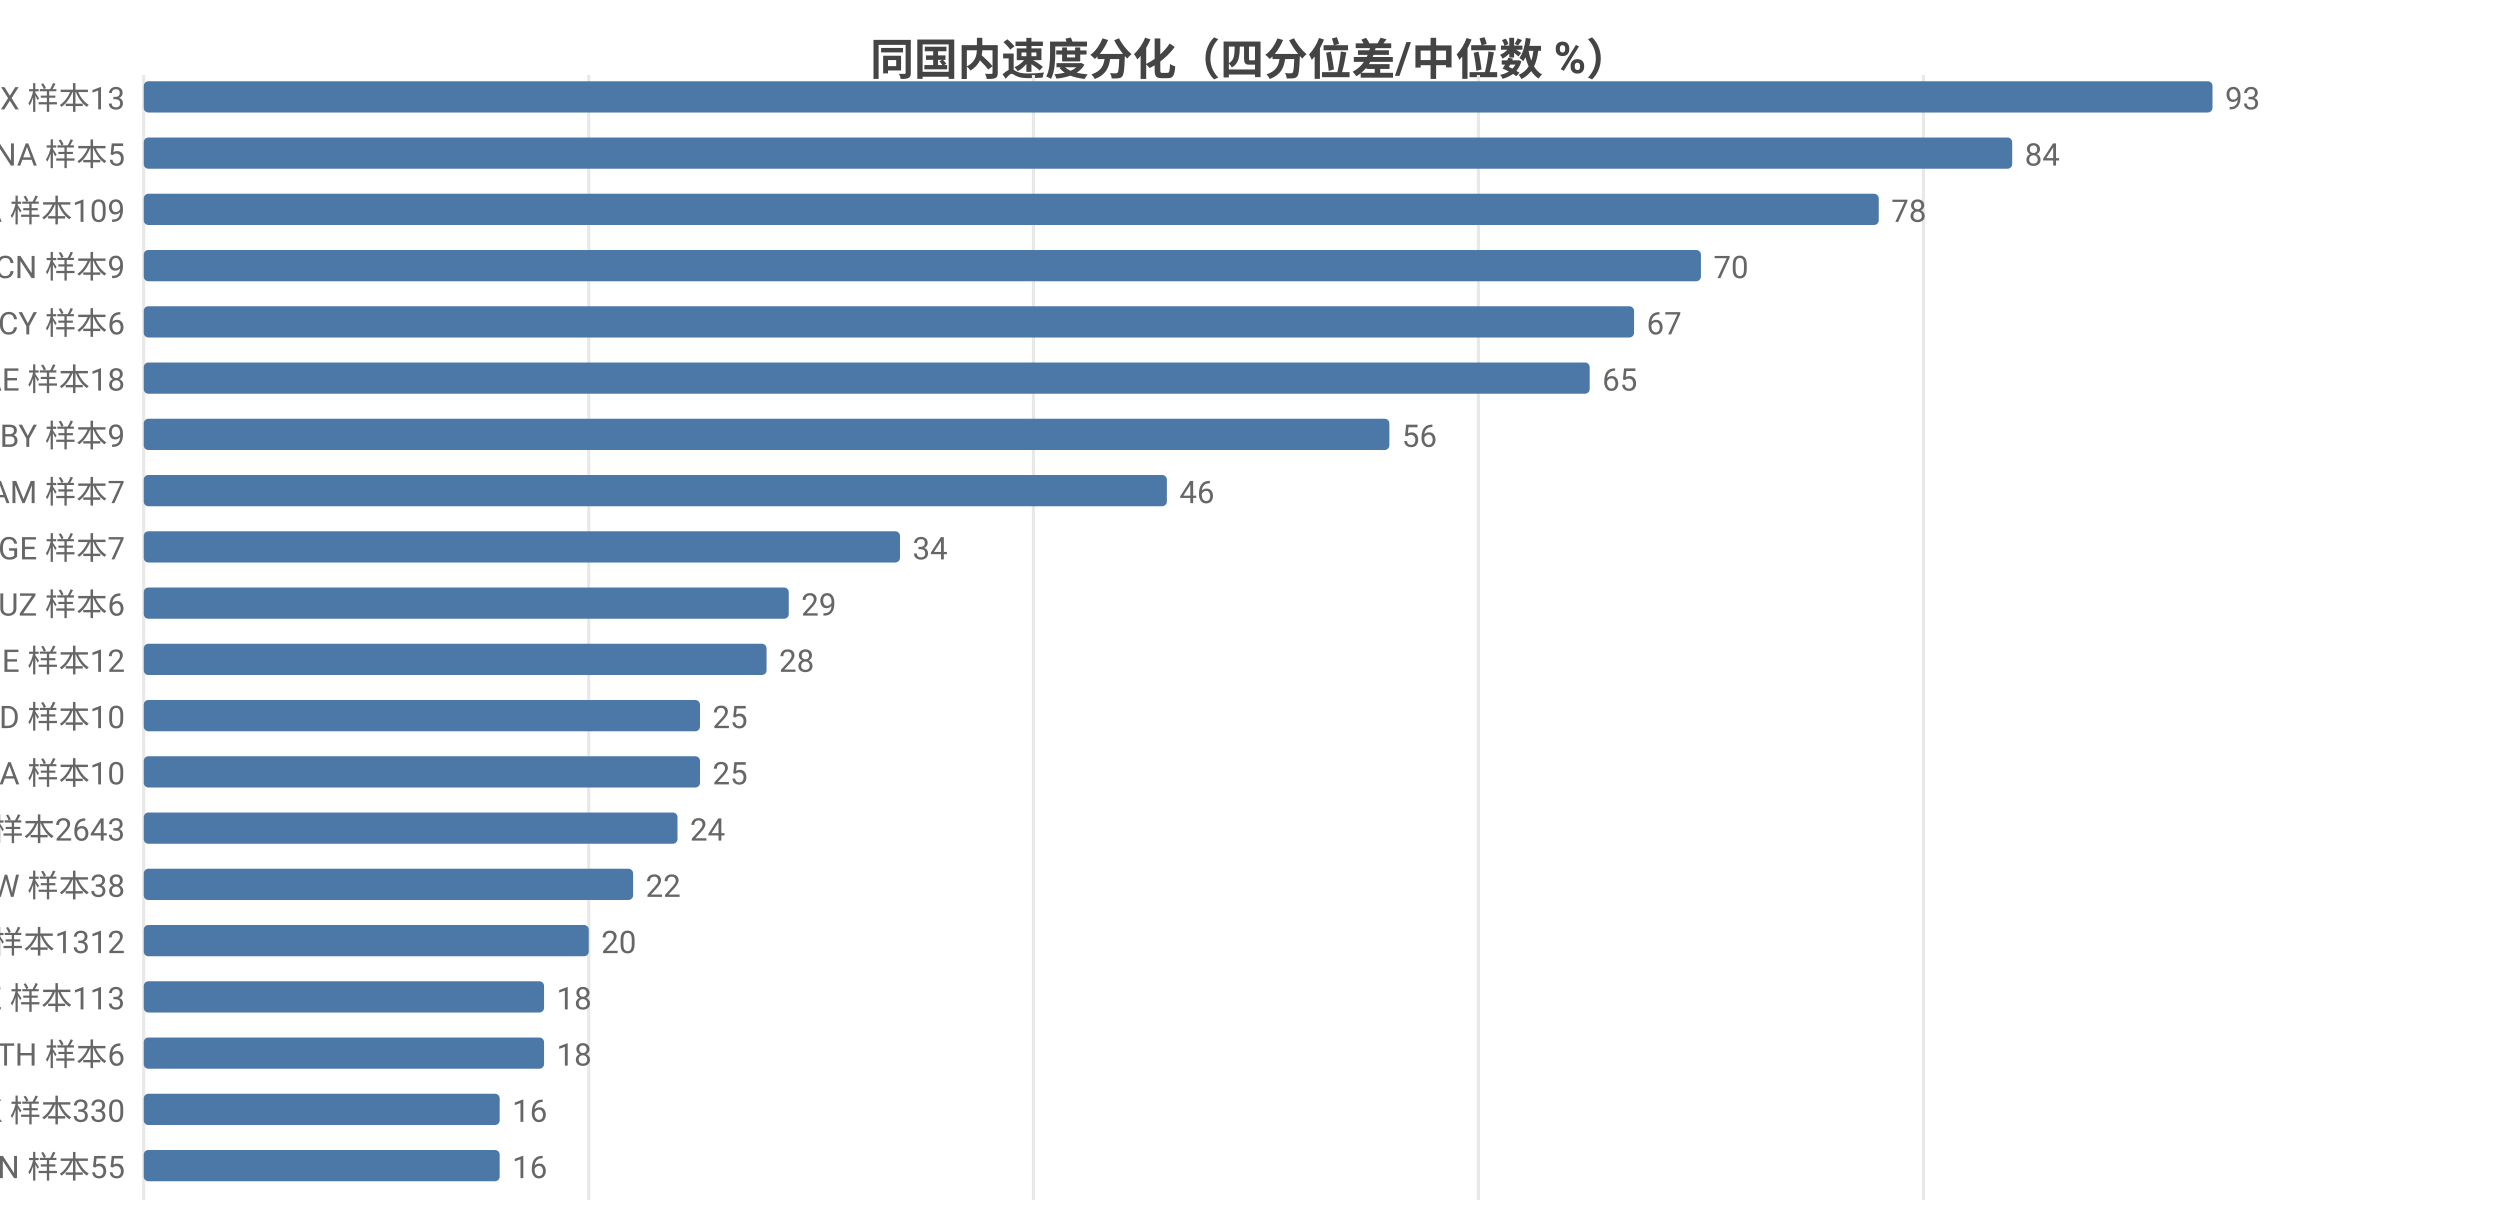
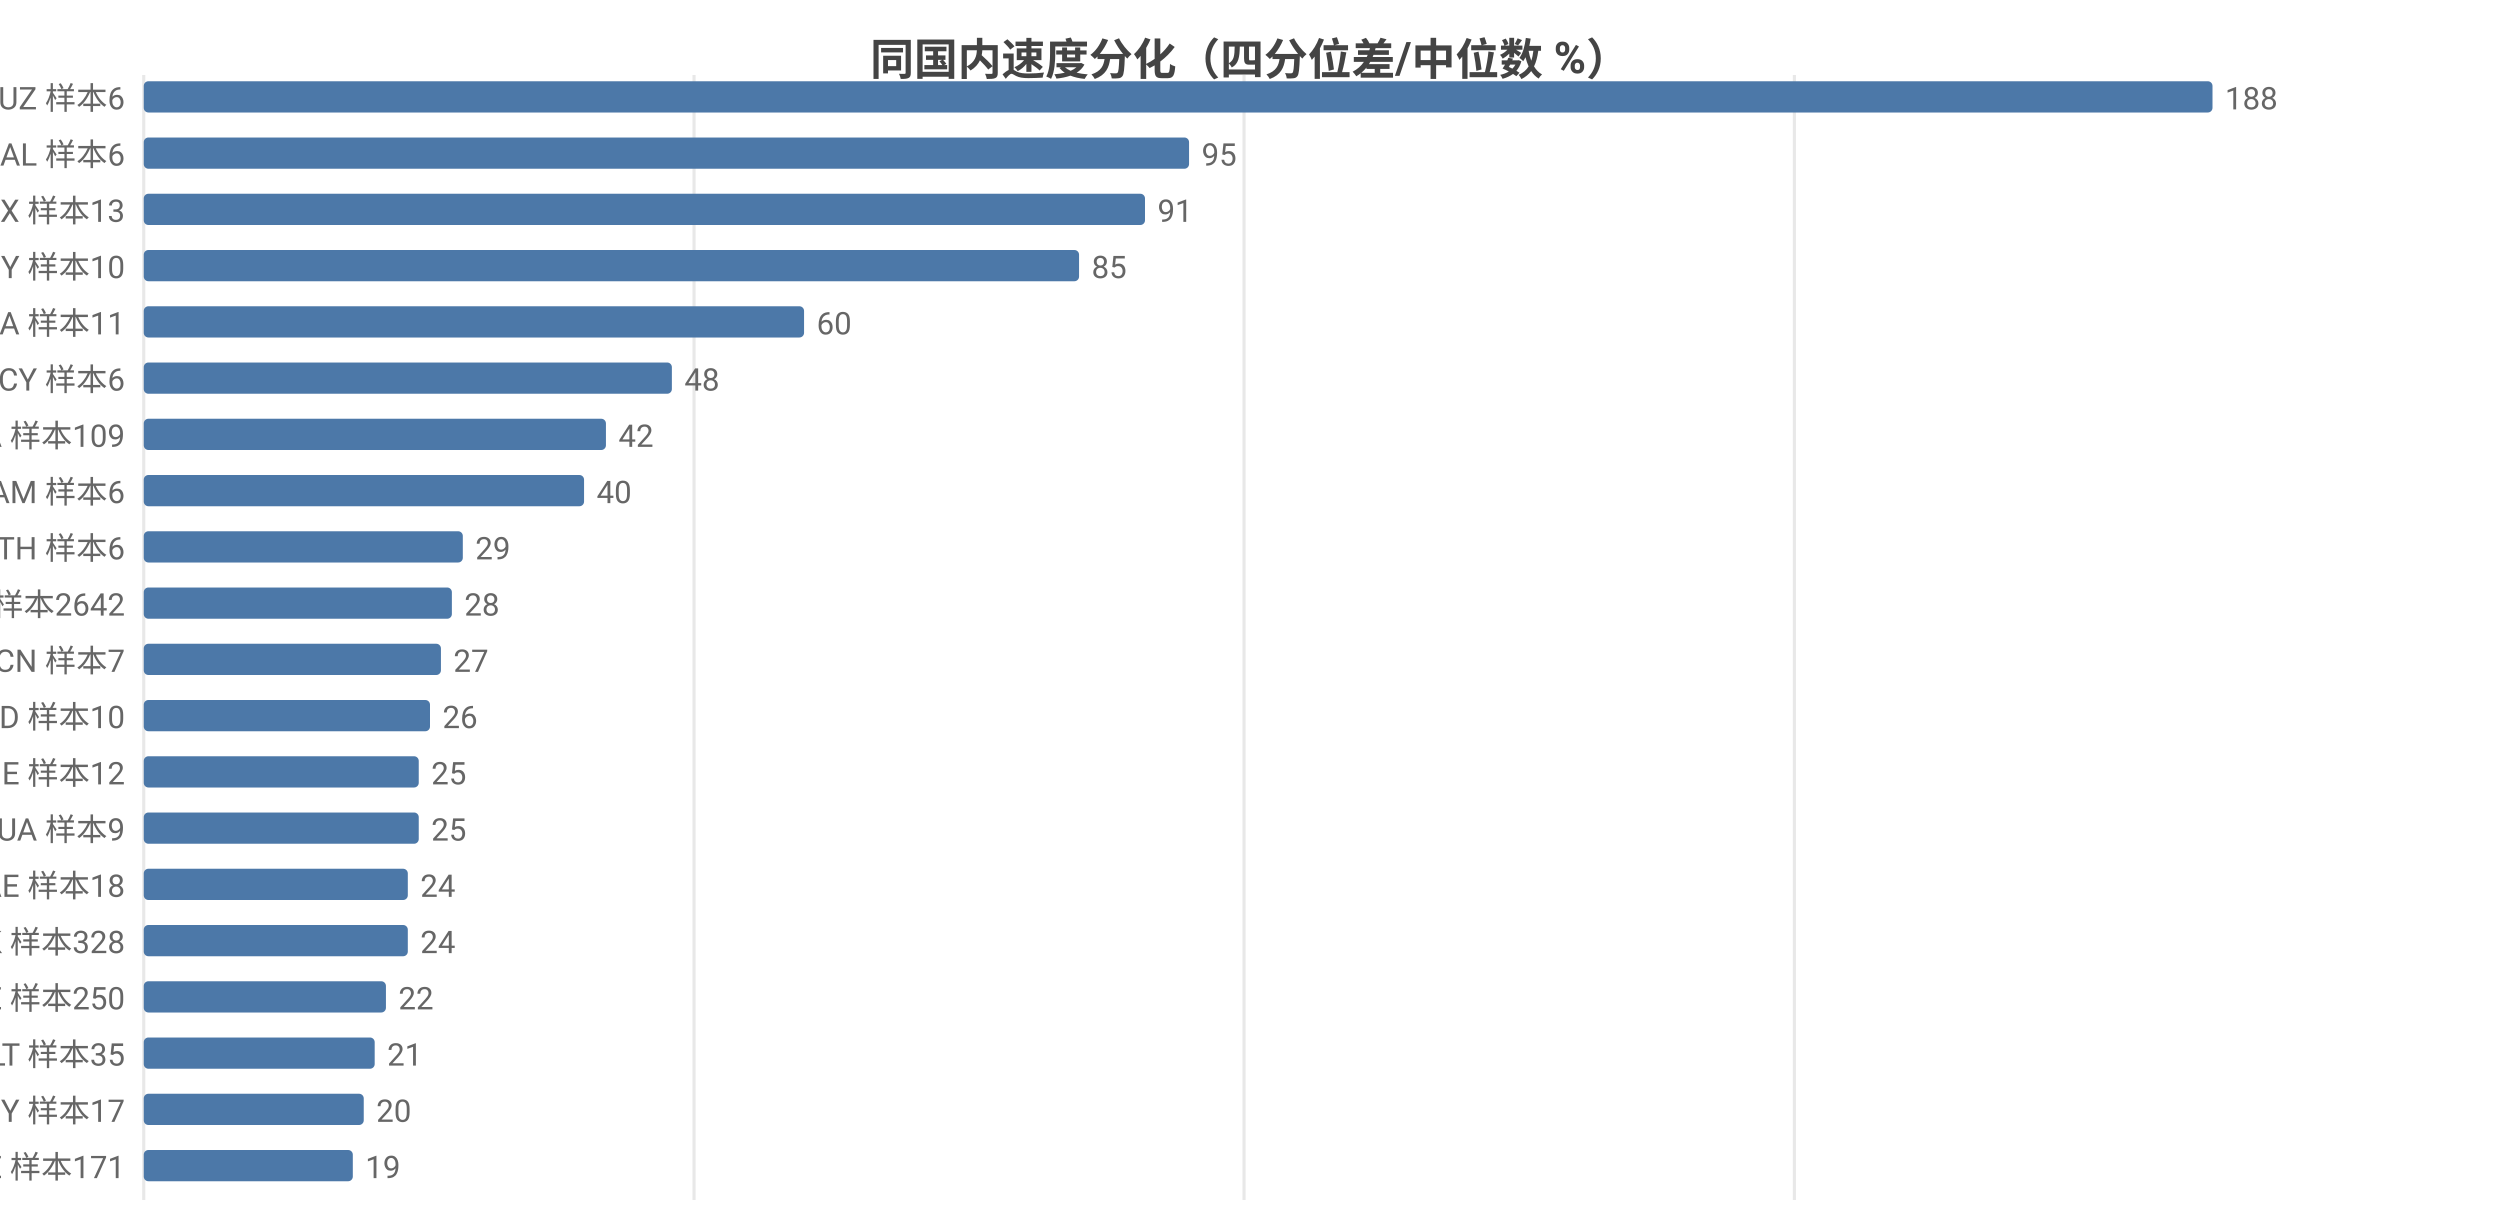
<svg xmlns="http://www.w3.org/2000/svg" width="800" height="392" viewBox="0 0 800 392">
  <rect width="800" height="392" fill="#ffffff" />
  <style>text{font-family:system-ui,-apple-system,'Segoe UI',Roboto,'PingFang SC','Microsoft YaHei','Noto Sans CJK SC',sans-serif}.g{stroke:#e8e8e8;stroke-width:1}.a{stroke:#999;stroke-width:1}.t{font-size:10px;fill:#666}.m{font-size:10px;text-anchor:middle;fill:#666}.e{font-size:10px;text-anchor:end;fill:#666}.l{font-size:11px;fill:#333}.tt{font-size:14px;font-weight:600;text-anchor:middle;fill:#444}.em{font-size:13px;text-anchor:middle;fill:#999}</style>
  <text class="tt" x="400.0" y="24">同国内速度分化（四分位差/中位数 %）</text>
  <line class="g" x1="46" y1="24" x2="46" y2="384" />
-   <line class="g" x1="188.4" y1="24" x2="188.4" y2="384" />
-   <line class="g" x1="330.7" y1="24" x2="330.7" y2="384" />
-   <line class="g" x1="473.1" y1="24" x2="473.1" y2="384" />
-   <line class="g" x1="615.5" y1="24" x2="615.5" y2="384" />
-   <text class="e" x="40" y="35">MX 样本13</text>
+   <line class="g" x1="222.1" y1="24" x2="222.1" y2="384" />
+   <line class="g" x1="398.1" y1="24" x2="398.1" y2="384" />
+   <line class="g" x1="574.2" y1="24" x2="574.2" y2="384" />
+   <text class="e" x="40" y="35">UZ 样本6</text>
  <rect x="46" y="26" width="662" height="10" fill="#4c78a8" rx="1.5" />
-   <text class="t" x="712" y="35">93</text>
-   <text class="e" x="40" y="53">NA 样本5</text>
-   <rect x="46" y="44" width="597.9" height="10" fill="#4c78a8" rx="1.5" />
-   <text class="t" x="647.9" y="53">84</text>
-   <text class="e" x="40" y="71">CA 样本109</text>
-   <rect x="46" y="62" width="555.2" height="10" fill="#4c78a8" rx="1.5" />
-   <text class="t" x="605.2" y="71">78</text>
-   <text class="e" x="40" y="89">CN 样本9</text>
-   <rect x="46" y="80" width="498.3" height="10" fill="#4c78a8" rx="1.5" />
-   <text class="t" x="548.3" y="89">70</text>
-   <text class="e" x="40" y="107">CY 样本6</text>
-   <rect x="46" y="98" width="476.9" height="10" fill="#4c78a8" rx="1.5" />
-   <text class="t" x="526.9" y="107">67</text>
-   <text class="e" x="40" y="125">AE 样本18</text>
-   <rect x="46" y="116" width="462.7" height="10" fill="#4c78a8" rx="1.5" />
-   <text class="t" x="512.7" y="125">65</text>
-   <text class="e" x="40" y="143">BY 样本9</text>
-   <rect x="46" y="134" width="398.6" height="10" fill="#4c78a8" rx="1.5" />
-   <text class="t" x="448.6" y="143">56</text>
-   <text class="e" x="40" y="161">AM 样本7</text>
-   <rect x="46" y="152" width="327.4" height="10" fill="#4c78a8" rx="1.5" />
-   <text class="t" x="377.4" y="161">46</text>
-   <text class="e" x="40" y="179">GE 样本7</text>
-   <rect x="46" y="170" width="242.0" height="10" fill="#4c78a8" rx="1.5" />
-   <text class="t" x="292.0" y="179">34</text>
-   <text class="e" x="40" y="197">UZ 样本6</text>
-   <rect x="46" y="188" width="206.4" height="10" fill="#4c78a8" rx="1.5" />
-   <text class="t" x="256.4" y="197">29</text>
-   <text class="e" x="40" y="215">IE 样本12</text>
-   <rect x="46" y="206" width="199.3" height="10" fill="#4c78a8" rx="1.5" />
-   <text class="t" x="249.3" y="215">28</text>
+   <text class="t" x="712" y="35">188</text>
+   <text class="e" x="40" y="53">AL 样本6</text>
+   <rect x="46" y="44" width="334.5" height="10" fill="#4c78a8" rx="1.5" />
+   <text class="t" x="384.5" y="53">95</text>
+   <text class="e" x="40" y="71">MX 样本13</text>
+   <rect x="46" y="62" width="320.4" height="10" fill="#4c78a8" rx="1.5" />
+   <text class="t" x="370.4" y="71">91</text>
+   <text class="e" x="40" y="89">BY 样本10</text>
+   <rect x="46" y="80" width="299.3" height="10" fill="#4c78a8" rx="1.5" />
+   <text class="t" x="349.3" y="89">85</text>
+   <text class="e" x="40" y="107">NA 样本11</text>
+   <rect x="46" y="98" width="211.3" height="10" fill="#4c78a8" rx="1.5" />
+   <text class="t" x="261.3" y="107">60</text>
+   <text class="e" x="40" y="125">CY 样本6</text>
+   <rect x="46" y="116" width="169.0" height="10" fill="#4c78a8" rx="1.5" />
+   <text class="t" x="219.0" y="125">48</text>
+   <text class="e" x="40" y="143">CA 样本109</text>
+   <rect x="46" y="134" width="147.9" height="10" fill="#4c78a8" rx="1.5" />
+   <text class="t" x="197.9" y="143">42</text>
+   <text class="e" x="40" y="161">AM 样本6</text>
+   <rect x="46" y="152" width="140.9" height="10" fill="#4c78a8" rx="1.5" />
+   <text class="t" x="190.9" y="161">40</text>
+   <text class="e" x="40" y="179">TH 样本6</text>
+   <rect x="46" y="170" width="102.1" height="10" fill="#4c78a8" rx="1.5" />
+   <text class="t" x="152.1" y="179">29</text>
+   <text class="e" x="40" y="197">US 样本2642</text>
+   <rect x="46" y="188" width="98.6" height="10" fill="#4c78a8" rx="1.5" />
+   <text class="t" x="148.6" y="197">28</text>
+   <text class="e" x="40" y="215">CN 样本7</text>
+   <rect x="46" y="206" width="95.1" height="10" fill="#4c78a8" rx="1.5" />
+   <text class="t" x="145.1" y="215">27</text>
  <text class="e" x="40" y="233">ID 样本10</text>
-   <rect x="46" y="224" width="178.0" height="10" fill="#4c78a8" rx="1.5" />
-   <text class="t" x="228.0" y="233">25</text>
-   <text class="e" x="40" y="251">UA 样本10</text>
-   <rect x="46" y="242" width="178.0" height="10" fill="#4c78a8" rx="1.5" />
-   <text class="t" x="228.0" y="251">25</text>
-   <text class="e" x="40" y="269">US 样本2643</text>
-   <rect x="46" y="260" width="170.8" height="10" fill="#4c78a8" rx="1.5" />
-   <text class="t" x="220.8" y="269">24</text>
-   <text class="e" x="40" y="287">TW 样本38</text>
-   <rect x="46" y="278" width="156.6" height="10" fill="#4c78a8" rx="1.5" />
-   <text class="t" x="206.6" y="287">22</text>
-   <text class="e" x="40" y="305">GB 样本1312</text>
-   <rect x="46" y="296" width="142.4" height="10" fill="#4c78a8" rx="1.5" />
-   <text class="t" x="192.4" y="305">20</text>
-   <text class="e" x="40" y="323">KZ 样本113</text>
-   <rect x="46" y="314" width="128.1" height="10" fill="#4c78a8" rx="1.5" />
-   <text class="t" x="178.1" y="323">18</text>
-   <text class="e" x="40" y="341">TH 样本6</text>
-   <rect x="46" y="332" width="128.1" height="10" fill="#4c78a8" rx="1.5" />
-   <text class="t" x="178.1" y="341">18</text>
-   <text class="e" x="40" y="359">HK 样本330</text>
-   <rect x="46" y="350" width="113.9" height="10" fill="#4c78a8" rx="1.5" />
-   <text class="t" x="163.9" y="359">16</text>
-   <text class="e" x="40" y="377">IN 样本55</text>
-   <rect x="46" y="368" width="113.9" height="10" fill="#4c78a8" rx="1.5" />
-   <text class="t" x="163.9" y="377">16</text>
+   <rect x="46" y="224" width="91.6" height="10" fill="#4c78a8" rx="1.5" />
+   <text class="t" x="141.6" y="233">26</text>
+   <text class="e" x="40" y="251">IE 样本12</text>
+   <rect x="46" y="242" width="88.0" height="10" fill="#4c78a8" rx="1.5" />
+   <text class="t" x="138.0" y="251">25</text>
+   <text class="e" x="40" y="269">UA 样本9</text>
+   <rect x="46" y="260" width="88.0" height="10" fill="#4c78a8" rx="1.5" />
+   <text class="t" x="138.0" y="269">25</text>
+   <text class="e" x="40" y="287">AE 样本18</text>
+   <rect x="46" y="278" width="84.5" height="10" fill="#4c78a8" rx="1.5" />
+   <text class="t" x="134.5" y="287">24</text>
+   <text class="e" x="40" y="305">HK 样本328</text>
+   <rect x="46" y="296" width="84.5" height="10" fill="#4c78a8" rx="1.5" />
+   <text class="t" x="134.5" y="305">24</text>
+   <text class="e" x="40" y="323">SE 样本250</text>
+   <rect x="46" y="314" width="77.5" height="10" fill="#4c78a8" rx="1.5" />
+   <text class="t" x="127.5" y="323">22</text>
+   <text class="e" x="40" y="341">LT 样本35</text>
+   <rect x="46" y="332" width="73.9" height="10" fill="#4c78a8" rx="1.5" />
+   <text class="t" x="123.9" y="341">21</text>
+   <text class="e" x="40" y="359">MY 样本17</text>
+   <rect x="46" y="350" width="70.4" height="10" fill="#4c78a8" rx="1.5" />
+   <text class="t" x="120.4" y="359">20</text>
+   <text class="e" x="40" y="377">EE 样本171</text>
+   <rect x="46" y="368" width="66.9" height="10" fill="#4c78a8" rx="1.5" />
+   <text class="t" x="116.9" y="377">19</text>
</svg>
